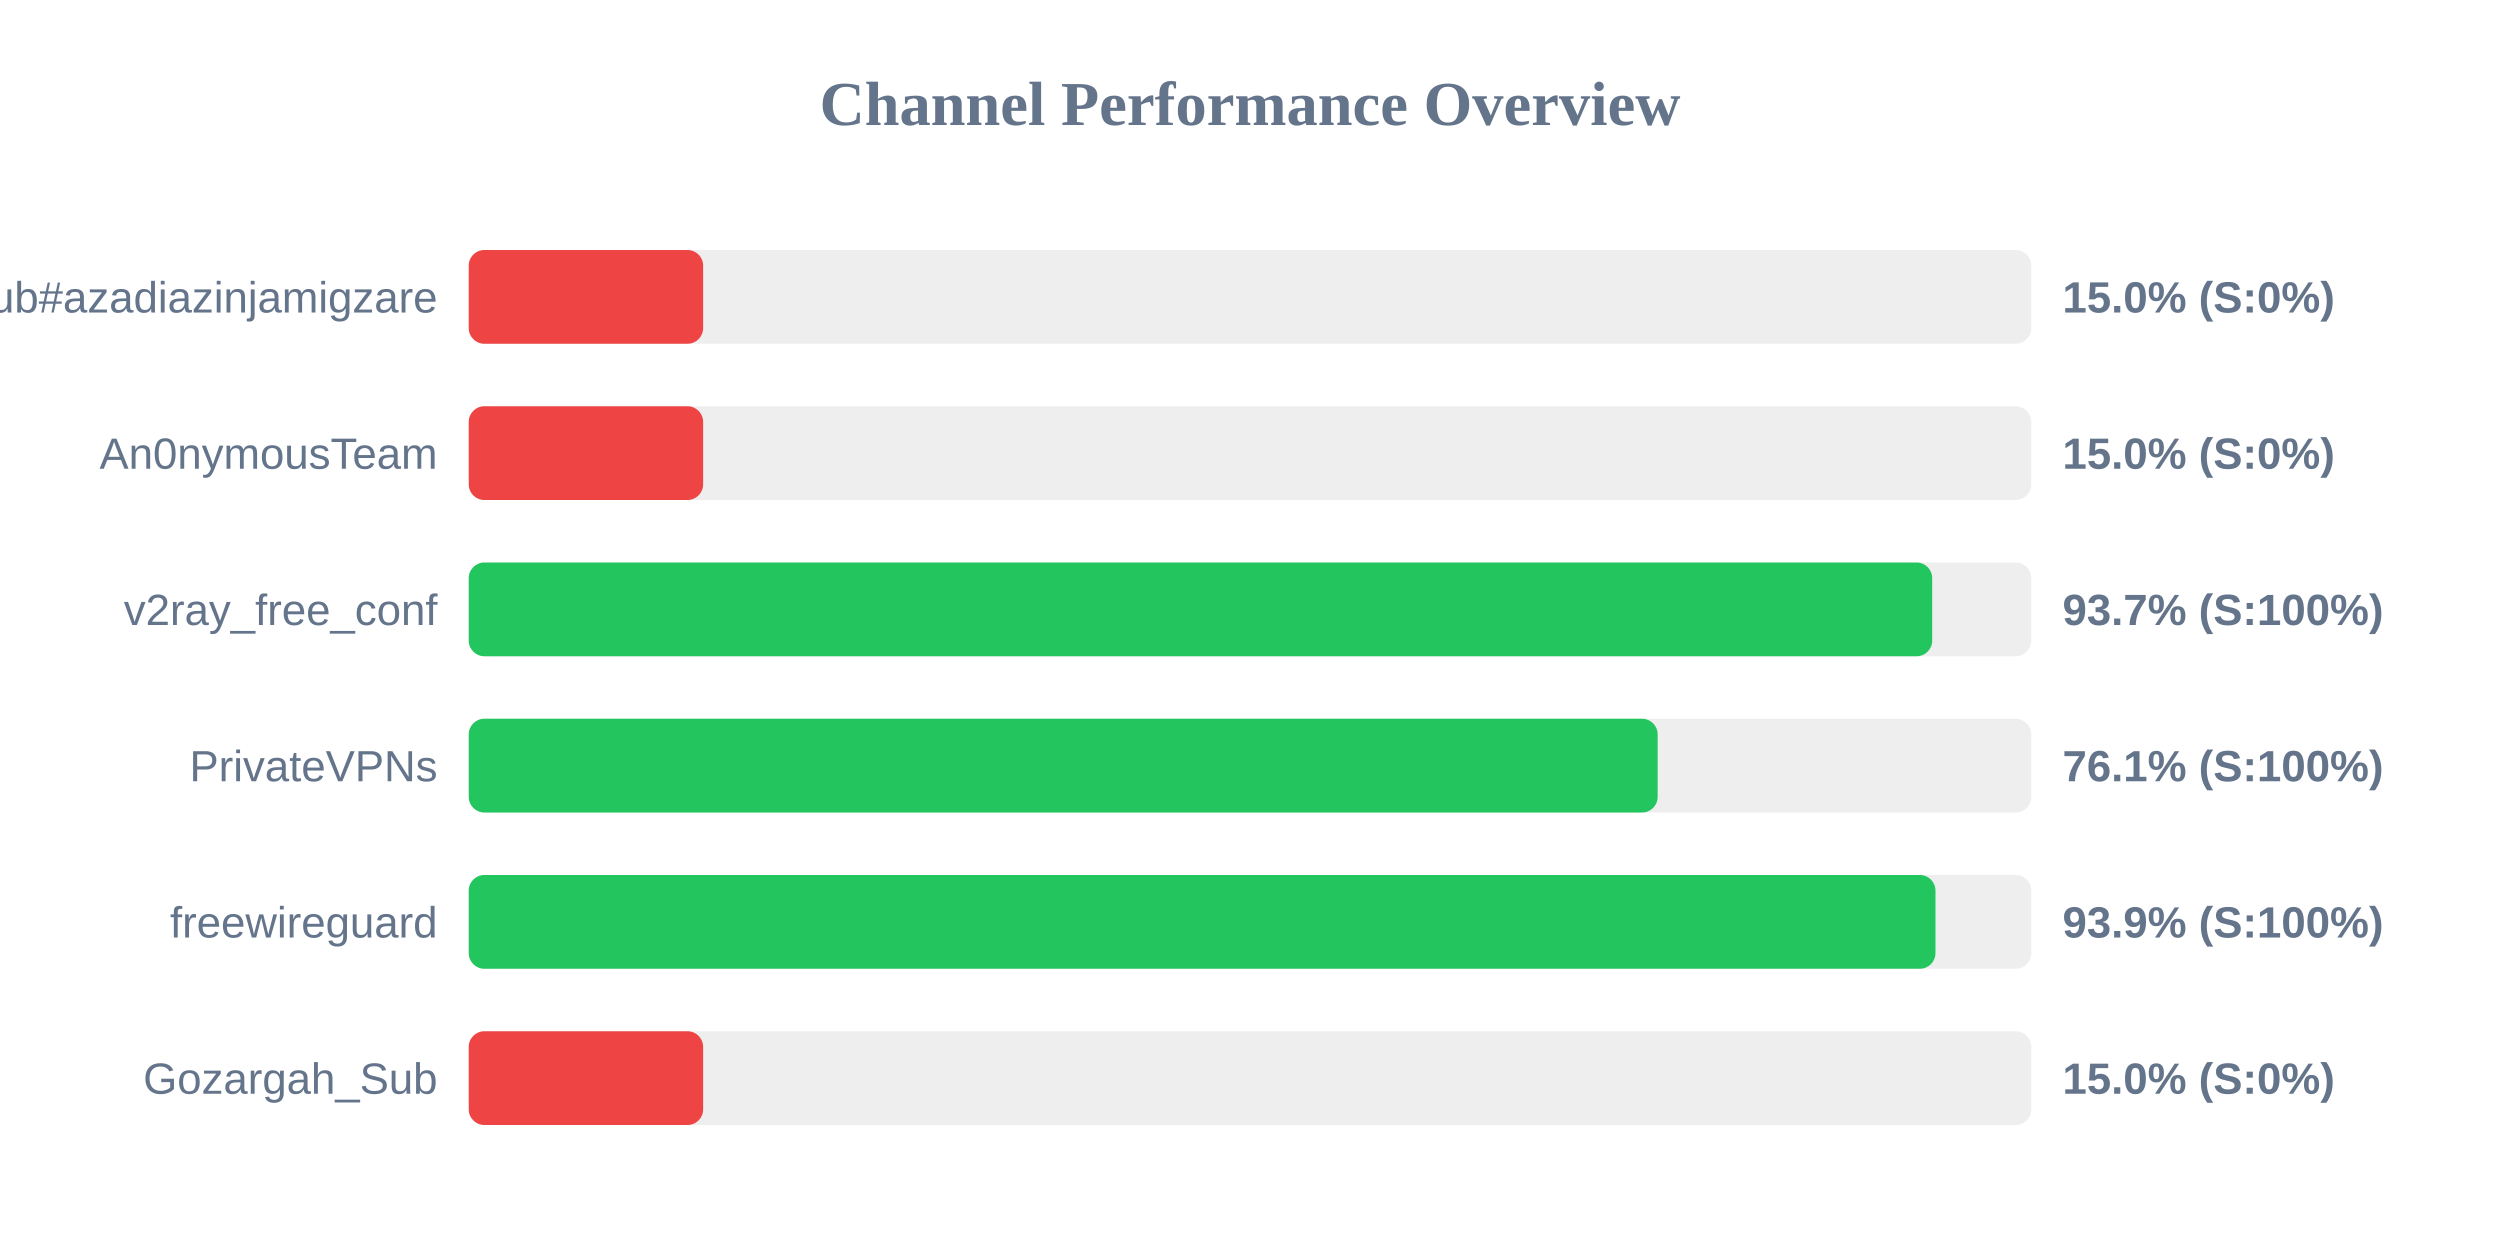
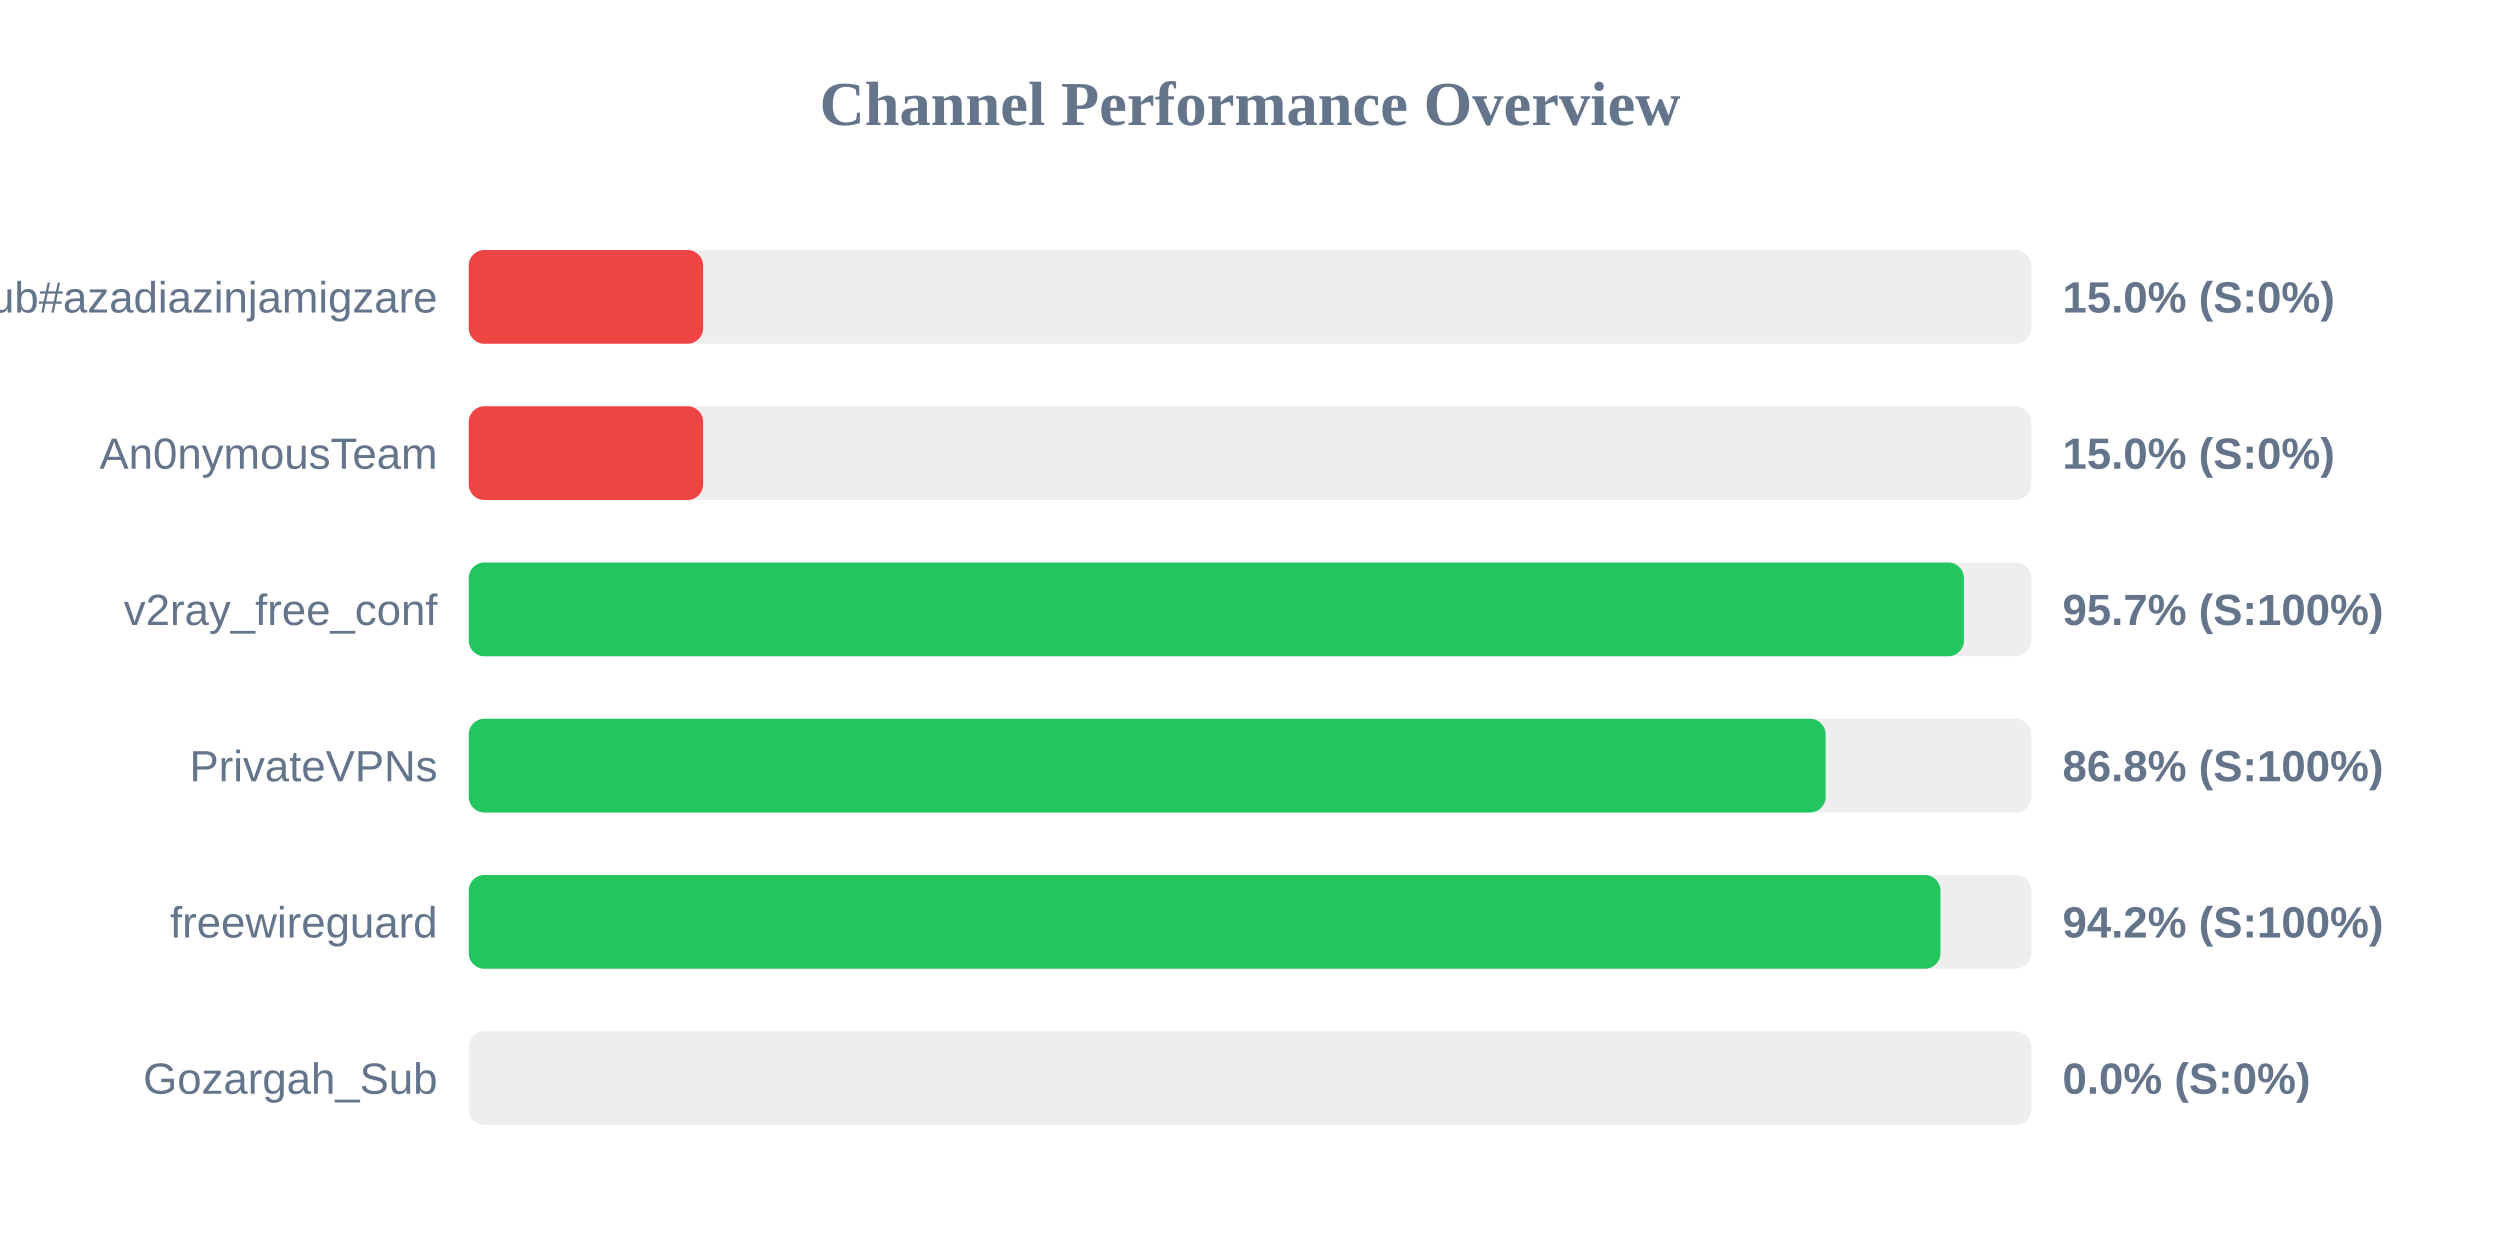
<svg xmlns="http://www.w3.org/2000/svg" width="800" height="400" version="1.1">
  <style>
        .row { font: 14px Arial; fill: #64748b; }
        .score { font: bold 14px Arial; fill: #64748b; }
    </style>
  <text x="400" y="40" text-anchor="middle" font-size="20px" font-weight="bold" fill="#64748b">Channel Performance Overview</text>
  <rect x="150" y="80" width="500" height="30" fill="#eee" rx="5" />
  <rect x="150" y="80" width="75.0" height="30" fill="#ef4444" rx="5" />
  <text x="140" y="100" text-anchor="end" class="row">Sub#azadiazinjamigzare</text>
  <text x="660" y="100" text-anchor="start" class="score">15.0% (S:0%)</text>
  <rect x="150" y="130" width="500" height="30" fill="#eee" rx="5" />
  <rect x="150" y="130" width="75.0" height="30" fill="#ef4444" rx="5" />
  <text x="140" y="150" text-anchor="end" class="row">An0nymousTeam</text>
  <text x="660" y="150" text-anchor="start" class="score">15.0% (S:0%)</text>
  <rect x="150" y="180" width="500" height="30" fill="#eee" rx="5" />
-   <rect x="150" y="180" width="468.3" height="30" fill="#22c55e" rx="5" />
+   <rect x="150" y="180" width="478.45" height="30" fill="#22c55e" rx="5" />
  <text x="140" y="200" text-anchor="end" class="row">v2ray_free_conf</text>
-   <text x="660" y="200" text-anchor="start" class="score">93.7% (S:100%)</text>
+   <text x="660" y="200" text-anchor="start" class="score">95.7% (S:100%)</text>
  <rect x="150" y="230" width="500" height="30" fill="#eee" rx="5" />
-   <rect x="150" y="230" width="380.45" height="30" fill="#22c55e" rx="5" />
+   <rect x="150" y="230" width="434.2" height="30" fill="#22c55e" rx="5" />
  <text x="140" y="250" text-anchor="end" class="row">PrivateVPNs</text>
-   <text x="660" y="250" text-anchor="start" class="score">76.1% (S:100%)</text>
+   <text x="660" y="250" text-anchor="start" class="score">86.8% (S:100%)</text>
  <rect x="150" y="280" width="500" height="30" fill="#eee" rx="5" />
-   <rect x="150" y="280" width="469.35" height="30" fill="#22c55e" rx="5" />
+   <rect x="150" y="280" width="470.95" height="30" fill="#22c55e" rx="5" />
  <text x="140" y="300" text-anchor="end" class="row">freewireguard</text>
-   <text x="660" y="300" text-anchor="start" class="score">93.9% (S:100%)</text>
+   <text x="660" y="300" text-anchor="start" class="score">94.2% (S:100%)</text>
  <rect x="150" y="330" width="500" height="30" fill="#eee" rx="5" />
-   <rect x="150" y="330" width="75.0" height="30" fill="#ef4444" rx="5" />
+   <rect x="150" y="330" width="0.0" height="30" fill="#ef4444" rx="5" />
  <text x="140" y="350" text-anchor="end" class="row">Gozargah_Sub</text>
-   <text x="660" y="350" text-anchor="start" class="score">15.0% (S:0%)</text>
+   <text x="660" y="350" text-anchor="start" class="score">0.0% (S:0%)</text>
</svg>
